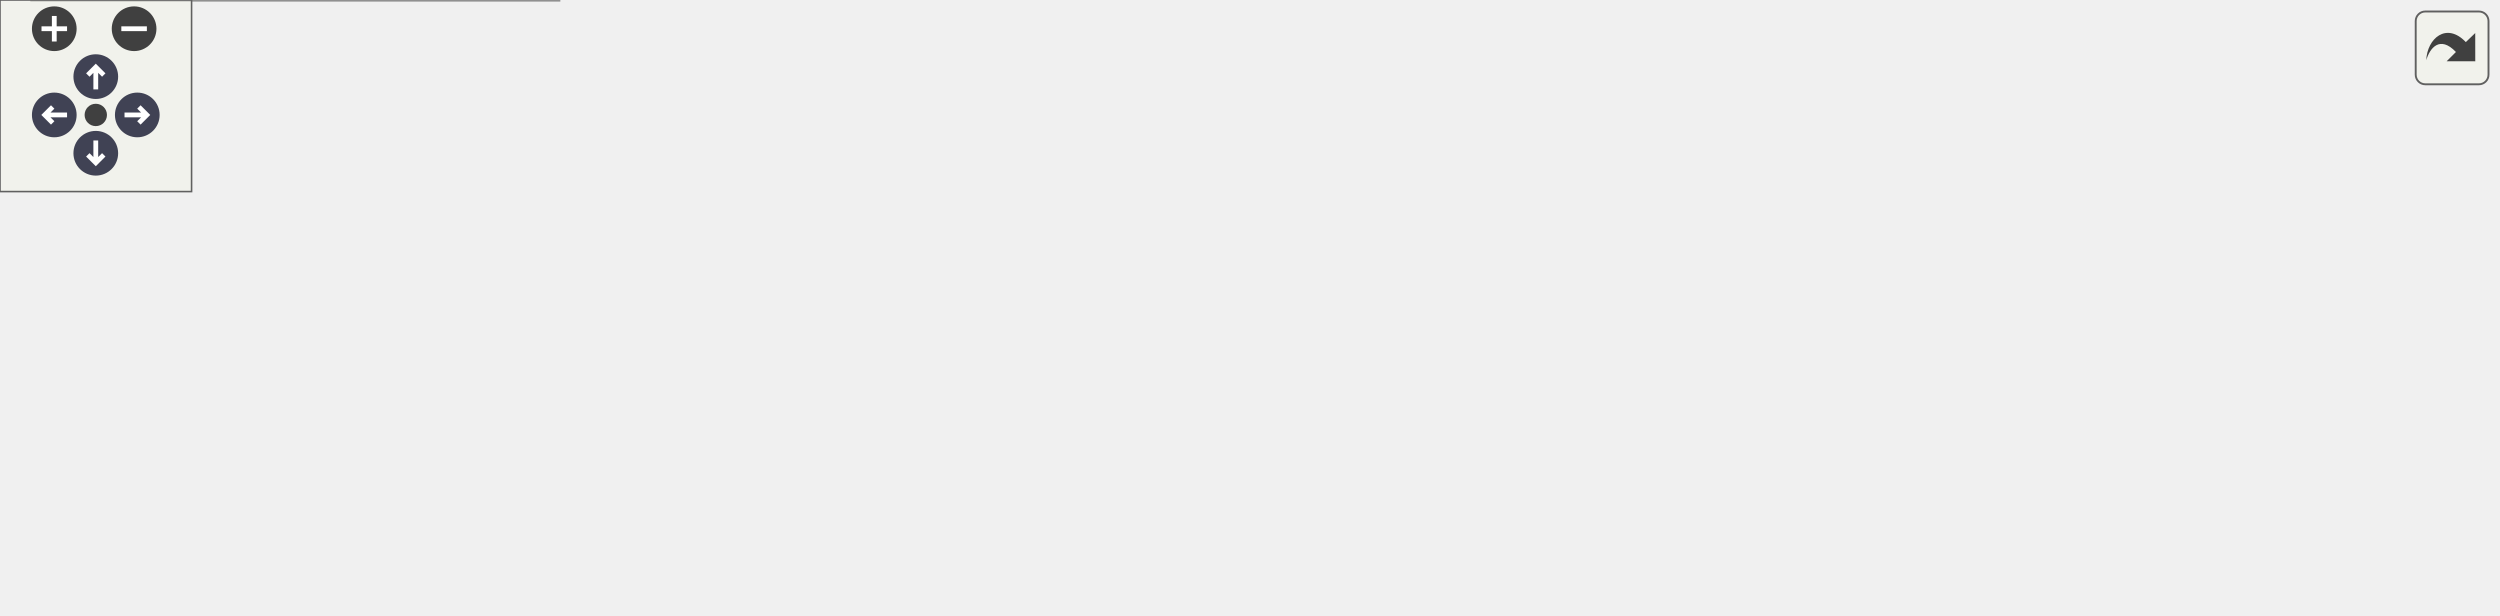
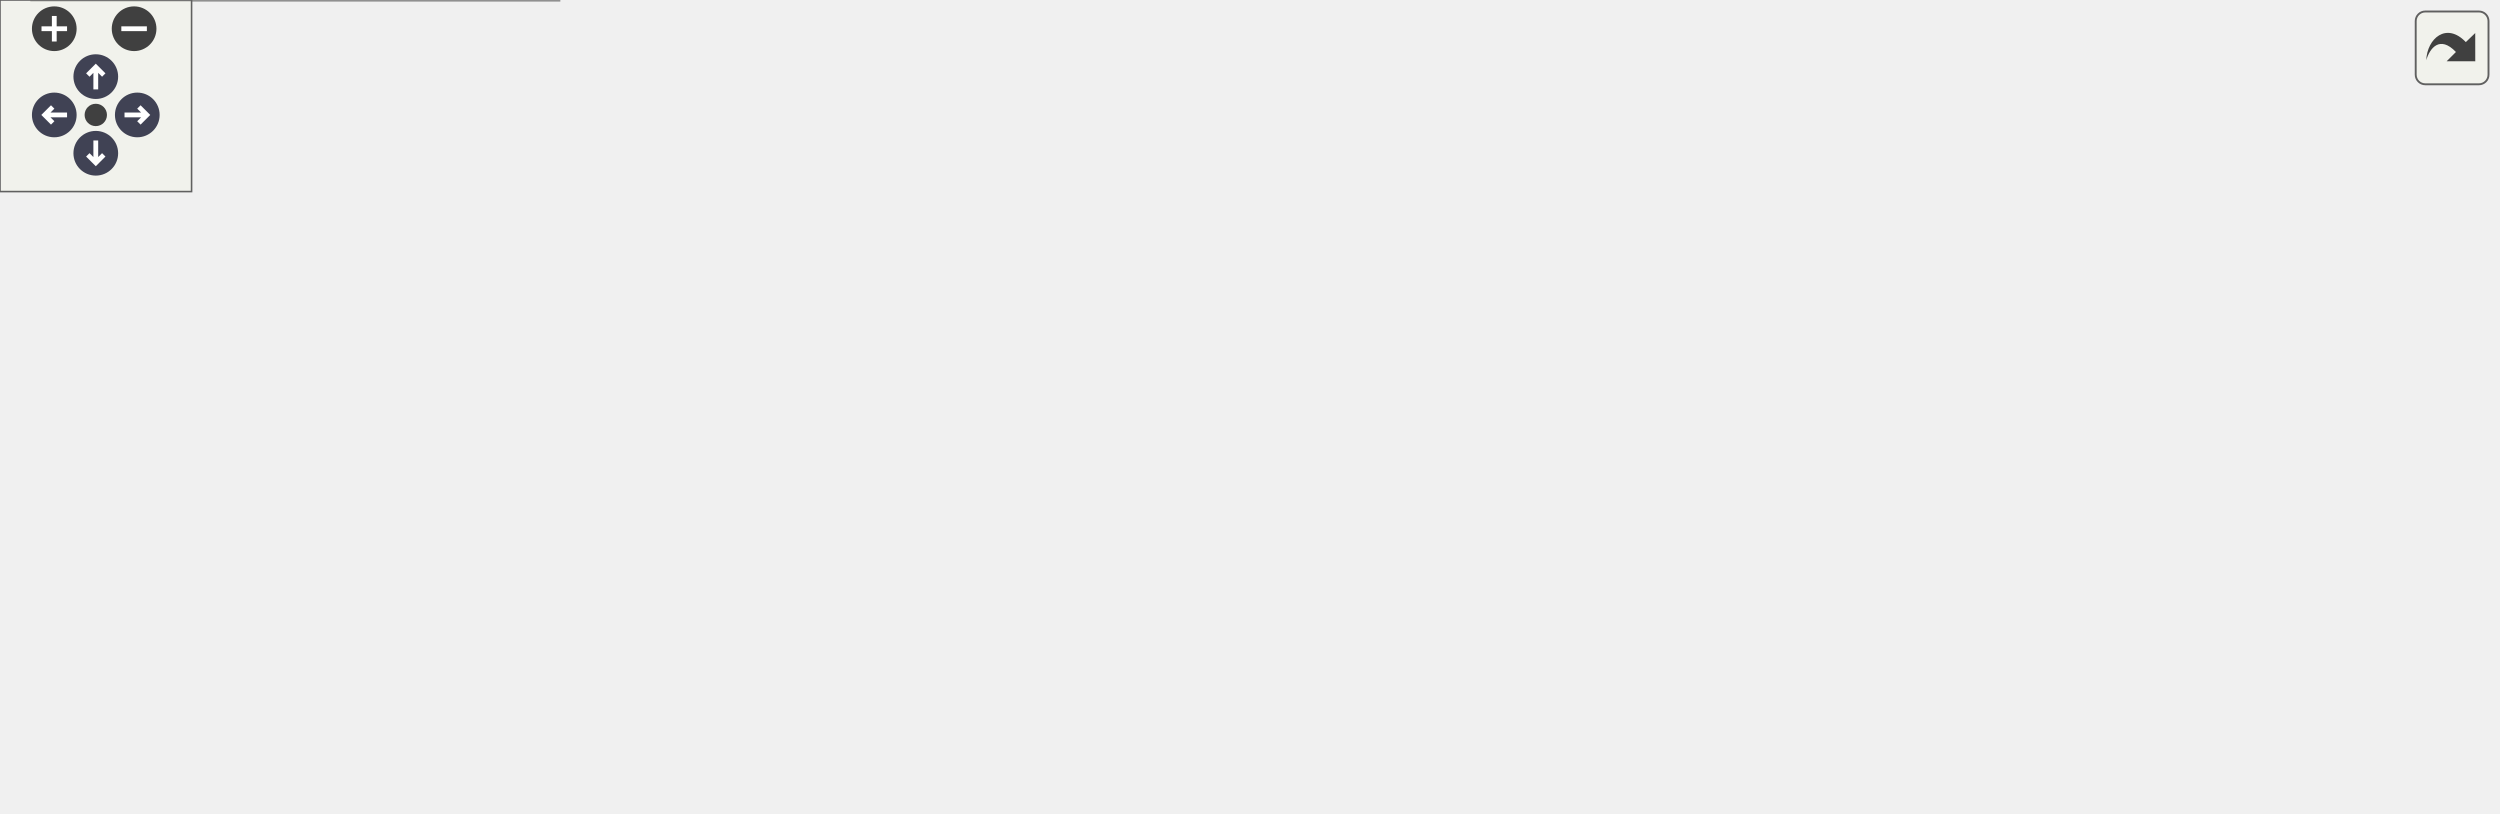
<svg xmlns="http://www.w3.org/2000/svg" xmlns:xlink="http://www.w3.org/1999/xlink" xml:space="preserve" id="main">
  <style>.edge,.node,[data-mouse-over-selected=false]{opacity:.7}.edge.selected,.node.selected,[data-mouse-over-selected=true]{opacity:1}.edge:hover path{stroke:red}.edge:hover polygon{stroke:red;fill:red}</style>
  <defs>
    <g id="zoomPlus">
      <use xlink:href="#rim" fill="#404040">
        <set attributeName="fill" begin="zoomplus.mouseover" end="zoomplus.mouseout" to="#808080" />
      </use>
      <path fill="none" stroke="#fff" stroke-width="1.5" d="M-4 0h8M0-4v8" pointer-events="none" />
    </g>
    <g id="zoomMin">
      <use xlink:href="#rim" fill="#404040">
        <set attributeName="fill" begin="zoomminus.mouseover" end="zoomminus.mouseout" to="#808080" />
      </use>
      <path fill="none" stroke="#fff" stroke-width="1.5" d="M-4 0h8" pointer-events="none" />
    </g>
    <g id="arrowUp" transform="translate(30 24)">
      <use xlink:href="#rim" />
      <path fill="none" stroke="#fff" stroke-width="1.5" d="M0-3v7M-2.5-.5 0-3 2.5-.5" pointer-events="none" />
    </g>
    <g id="arrowRight" transform="rotate(90 3.5 39.5)">
      <use xlink:href="#rim" />
      <path fill="none" stroke="#fff" stroke-width="1.5" d="M0-3v7M-2.5-.5 0-3 2.5-.5" pointer-events="none" />
    </g>
    <g id="arrowDown" transform="matrix(-1 0 0 -1 30 48)">
      <use xlink:href="#rim" />
      <path fill="none" stroke="#fff" stroke-width="1.5" d="M0-3v7M-2.5-.5 0-3 2.5-.5" pointer-events="none" />
    </g>
    <g id="arrowLeft" transform="rotate(-90 26.5 9.5)">
      <use xlink:href="#rim" />
      <path fill="none" stroke="#fff" stroke-width="1.5" d="M0-3v7M-2.5-.5 0-3 2.5-.5" pointer-events="none" />
    </g>
    <circle id="rim" cx="0" cy="0" r="7" />
    <circle id="rim2" cx="0" cy="0" r="3.5" />
    <use xlink:href="#rim2" id="resetDef" fill="#404040">
      <set attributeName="fill" begin="reset.mouseover" end="reset.mouseout" to="#808080" />
    </use>
  </defs>
  <svg id="graph" class="graph">
    <g id="viewport">
      <g id="Node000001" class="node">
        <a id="a_Node000001">
-           <path fill="#999" stroke="#666" d="M782-60H644v32h138z" />
-           <text x="652" y="-47.2" font-family="Consolas" font-size="11">tensor::stress::to</text>
-           <text x="713" y="-35.2" font-family="Consolas" font-size="11" text-anchor="middle">_voigt</text>
+           <path fill="#999" stroke="#666" d="M782-85H644v32h138z" />
+           <text x="652" y="-72.2" font-family="Consolas" font-size="11">tensor::stress::to</text>
+           <text x="713" y="-60.2" font-family="Consolas" font-size="11" text-anchor="middle">_voigt</text>
        </a>
      </g>
      <g id="Node000002" class="node">
        <a xlink:href="../../d1/d02/namespacetransform_1_1stress.html#a6bf661c638ff8bea8149d984594e886b" id="a_Node000002" target="_top">
-           <path fill="#fff" stroke="#666" d="M608-82H456v32h152z" />
-           <text x="464" y="-69.2" font-family="Consolas" font-size="11">transform::stress::</text>
-           <text x="532" y="-57.2" font-family="Consolas" font-size="11" text-anchor="middle">eigen_to_tensor_base</text>
+           <path fill="#fff" stroke="#666" d="M608-107H456v32h152z" />
+           <text x="464" y="-94.2" font-family="Consolas" font-size="11">transform::stress::</text>
+           <text x="532" y="-82.2" font-family="Consolas" font-size="11" text-anchor="middle">eigen_to_tensor_base</text>
        </a>
      </g>
      <g id="edge1_Node000001_Node000002" class="edge">
        <a id="a_edge1_Node000001_Node000002">
-           <path fill="none" stroke="#63b8ff" d="M633.88-53.6c-8.54-1.05-17.22-2.12-25.72-3.16" />
-           <path fill="#63b8ff" stroke="#63b8ff" d="m634.32-57.07 9.5 4.69-10.36 2.25z" />
+           <path fill="none" stroke="#63b8ff" d="M633.88-78.6c-8.54-1.05-17.22-2.12-25.72-3.16" />
+           <path fill="#63b8ff" stroke="#63b8ff" d="m634.32-82.07 9.5 4.69-10.36 2.25z" />
        </a>
      </g>
-       <g id="Node000007" class="node">
-         <a xlink:href="../../dc/d83/_test_tensor_8cpp.html#aa8eddbc045ff610a50500cd7b3f5147f" id="a_Node000007" target="_top">
-           <path fill="#fff" stroke="#666" d="M570.5-32h-77v20h77z" />
-           <text x="532" y="-19.2" font-family="Consolas" font-size="11" text-anchor="middle">TEST_CASE</text>
+       <g id="Node000008" class="node">
+         <a xlink:href="../../dc/d83/_test_tensor_8cpp.html#aa8eddbc045ff610a50500cd7b3f5147f" id="a_Node000008" target="_top">
+           <path fill="#fff" stroke="#666" d="M570.5-57h-77v20h77z" />
+           <text x="532" y="-44.2" font-family="Consolas" font-size="11" text-anchor="middle">TEST_CASE</text>
        </a>
      </g>
-       <g id="edge6_Node000001_Node000007" class="edge">
-         <a id="a_edge6_Node000001_Node000007">
-           <path fill="none" stroke="#63b8ff" d="M633.83-34.39c-21.91 2.69-44.74 5.5-63.13 7.76" />
-           <path fill="#63b8ff" stroke="#63b8ff" d="m633.46-37.87 10.36 2.25-9.5 4.69z" />
+       <g id="edge7_Node000001_Node000008" class="edge">
+         <a id="a_edge7_Node000001_Node000008">
+           <path fill="none" stroke="#63b8ff" d="M633.83-59.39c-21.91 2.69-44.74 5.5-63.13 7.76" />
+           <path fill="#63b8ff" stroke="#63b8ff" d="m633.46-62.87 10.36 2.25-9.5 4.69z" />
        </a>
      </g>
      <g id="Node000003" class="node">
-         <a xlink:href="../../d1/d02/namespacetransform_1_1stress.html#a051b6ec46ffac1368f14523bb3059dc0" id="a_Node000003" target="_top">
-           <path fill="#fff" stroke="#666" d="M420-82H221v32h199z" />
-           <text x="229" y="-69.2" font-family="Consolas" font-size="11">transform::stress::</text>
-           <text x="320.5" y="-57.2" font-family="Consolas" font-size="11" text-anchor="middle">eigen_to_tensile_derivative</text>
+         <a xlink:href="../../d1/d02/namespacetransform_1_1stress.html#ae24b9e11844cdc9da66650caaf5771ec" id="a_Node000003" target="_top">
+           <path fill="#fff" stroke="#666" d="M420-107H221v32h199z" />
+           <text x="229" y="-94.2" font-family="Consolas" font-size="11">transform::stress::</text>
+           <text x="320.5" y="-82.2" font-family="Consolas" font-size="11" text-anchor="middle">eigen_to_tensile_derivative</text>
        </a>
      </g>
      <g id="edge2_Node000002_Node000003" class="edge">
        <a id="a_edge2_Node000002_Node000003">
-           <path fill="none" stroke="#63b8ff" d="M445.76-66h-25.63" />
-           <path fill="#63b8ff" stroke="#63b8ff" d="m445.96-69.5 10 3.5-10 3.5z" />
+           <path fill="none" stroke="#63b8ff" d="M445.76-91h-25.63" />
+           <path fill="#63b8ff" stroke="#63b8ff" d="m445.96-94.5 10 3.5-10 3.5z" />
        </a>
      </g>
      <g id="Node000004" class="node">
-         <a xlink:href="../../dc/dfb/class_c_d_p_m2.html#a1f77ec22f18b90dd568fe6964f8ce91a" id="a_Node000004" target="_top">
+         <a xlink:href="../../d1/d02/namespacetransform_1_1stress.html#add3622d69720686e9872a31ad59f96a5" id="a_Node000004" target="_top">
+           <path fill="#fff" stroke="#666" d="M168.5-194h-152v44h152z" />
+           <text x="24.5" y="-181.2" font-family="Consolas" font-size="11">transform::stress::</text>
+           <text x="24.5" y="-169.2" font-family="Consolas" font-size="11">eigen_to_transformed</text>
+           <text x="92.5" y="-157.2" font-family="Consolas" font-size="11" text-anchor="middle">_derivative</text>
+         </a>
+       </g>
+       <g id="edge3_Node000003_Node000004" class="edge">
+         <a id="a_edge3_Node000003_Node000004">
+           <path fill="none" stroke="#63b8ff" d="M267.59-110.7c-24.91-9.35-55.23-20.58-82.59-30.3-8.22-2.92-16.87-5.93-25.45-8.88" />
+           <path fill="#63b8ff" stroke="#63b8ff" d="m269.08-113.88 8.13 6.8-10.59-.25z" />
+         </a>
+       </g>
+       <g id="Node000005" class="node">
+         <a xlink:href="../../dc/dfb/class_c_d_p_m2.html#a1f77ec22f18b90dd568fe6964f8ce91a" id="a_Node000005" target="_top">
          <path fill="#fff" stroke="#666" d="M165-132H20v32h145z" />
          <text x="28" y="-119.2" font-family="Consolas" font-size="11">CDPM2::update_trial</text>
          <text x="92.5" y="-107.2" font-family="Consolas" font-size="11" text-anchor="middle">_status</text>
        </a>
      </g>
-       <g id="edge3_Node000003_Node000004" class="edge">
-         <a id="a_edge3_Node000003_Node000004">
-           <path fill="none" stroke="#63b8ff" d="M237.09-84.23c-23.58-5.22-49.07-10.86-71.95-15.92" />
-           <path fill="#63b8ff" stroke="#63b8ff" d="m238.05-87.6 9.01 5.57-10.52 1.26z" />
+       <g id="edge4_Node000003_Node000005" class="edge">
+         <a id="a_edge4_Node000003_Node000005">
+           <path fill="none" stroke="#63b8ff" d="M210.61-103.05c-15.4-1.7-30.89-3.41-45.35-5.01" />
+           <path fill="#63b8ff" stroke="#63b8ff" d="m211.15-106.51 9.55 4.58-10.32 2.38z" />
        </a>
      </g>
-       <g id="Node000005" class="node">
-         <a xlink:href="../../d7/d21/class_nonlocal_isotropic_elastic3_d.html#a032da7ec20f9a56bf09b89857dca1f6c" id="a_Node000005" target="_top">
+       <g id="Node000006" class="node">
+         <a xlink:href="../../d7/d21/class_nonlocal_isotropic_elastic3_d.html#a032da7ec20f9a56bf09b89857dca1f6c" id="a_Node000006" target="_top">
          <path fill="#fff" stroke="#666" d="M185-82H0v32h185z" />
          <text x="8" y="-69.2" font-family="Consolas" font-size="11">NonlocalIsotropicElastic3</text>
          <text x="92.5" y="-57.2" font-family="Consolas" font-size="11" text-anchor="middle">D::update_trial_status</text>
        </a>
      </g>
-       <g id="edge4_Node000003_Node000005" class="edge">
-         <a id="a_edge4_Node000003_Node000005">
-           <path fill="none" stroke="#63b8ff" d="M210.47-66h-25.15" />
-           <path fill="#63b8ff" stroke="#63b8ff" d="m210.7-69.5 10 3.5-10 3.5z" />
+       <g id="edge5_Node000003_Node000006" class="edge">
+         <a id="a_edge5_Node000003_Node000006">
+           <path fill="none" stroke="#63b8ff" d="M210.74-78.97c-8.5.94-17.04 1.89-25.42 2.81" />
+           <path fill="#63b8ff" stroke="#63b8ff" d="m210.38-82.45 10.32 2.38-9.55 4.58z" />
        </a>
      </g>
-       <g id="Node000006" class="node">
-         <a xlink:href="../../dd/d13/class_timber_p_d.html#afabfd0200bc96cb582c7a9336bb4f32a" id="a_Node000006" target="_top">
+       <g id="Node000007" class="node">
+         <a xlink:href="../../dd/d13/class_timber_p_d.html#afabfd0200bc96cb582c7a9336bb4f32a" id="a_Node000007" target="_top">
          <path fill="#fff" stroke="#666" d="M175-32H10V0h165z" />
          <text x="18" y="-19.2" font-family="Consolas" font-size="11">TimberPD::update_trial</text>
          <text x="92.5" y="-7.2" font-family="Consolas" font-size="11" text-anchor="middle">_status</text>
        </a>
      </g>
-       <g id="edge5_Node000003_Node000006" class="edge">
-         <a id="a_edge5_Node000003_Node000006">
-           <path fill="none" stroke="#63b8ff" d="M237.19-47.79c-23.34 5.16-48.57 10.75-71.27 15.77" />
-           <path fill="#63b8ff" stroke="#63b8ff" d="m236.54-51.23 10.52 1.26-9.01 5.57z" />
+       <g id="edge6_Node000003_Node000007" class="edge">
+         <a id="a_edge6_Node000003_Node000007">
+           <path fill="none" stroke="#63b8ff" d="M269.86-71.34C244.64-61.66 213.39-50.13 185-41c-9.56 3.08-19.76 6.11-29.75 8.94" />
+           <path fill="#63b8ff" stroke="#63b8ff" d="m268.63-74.62 10.59-.33-8.07 6.86z" />
        </a>
      </g>
    </g>
  </svg>
  <g id="navigator" fill="#404254">
    <path fill="#f2f5e9" fill-opacity=".5" stroke="#606060" stroke-width=".5" d="M0 0h60v60H0z" />
    <use xlink:href="#zoomPlus" id="zoomplus" x="17" y="9" />
    <use xlink:href="#zoomMin" id="zoomminus" x="42" y="9" />
    <use xlink:href="#resetDef" id="reset" x="30" y="36" />
    <use xlink:href="#arrowUp" id="arrowup" x="0" y="0" />
    <use xlink:href="#arrowRight" id="arrowright" x="0" y="0" />
    <use xlink:href="#arrowDown" id="arrowdown" x="0" y="0" />
    <use xlink:href="#arrowLeft" id="arrowleft" x="0" y="0" />
  </g>
  <svg height="30" preserveAspectRatio="xMaxYMin meet" viewBox="0 0 15 15">
    <a xlink:href="namespacetensor_1_1stress_a28d8ef497d9118201e00918a1767c548_icgraph_org.svg" id="arrow_out" target="_base" transform="scale(.3)">
      <rect id="button" width="38" height="38" x="6" y="6" fill="#f2f5e9" fill-opacity=".5" stroke="#606060" stroke-width="1" rx="5" ry="5" />
      <path id="arrow" d="M11.5 31.437c.44-11.34 10.543-20.114 20.659-9.458l4.91-4.733.02 14.754-14.929-.022 4.838-4.838c-8.47-8.876-13.706-1.91-15.498 4.297" style="fill:#404040" />
    </a>
  </svg>
</svg>
